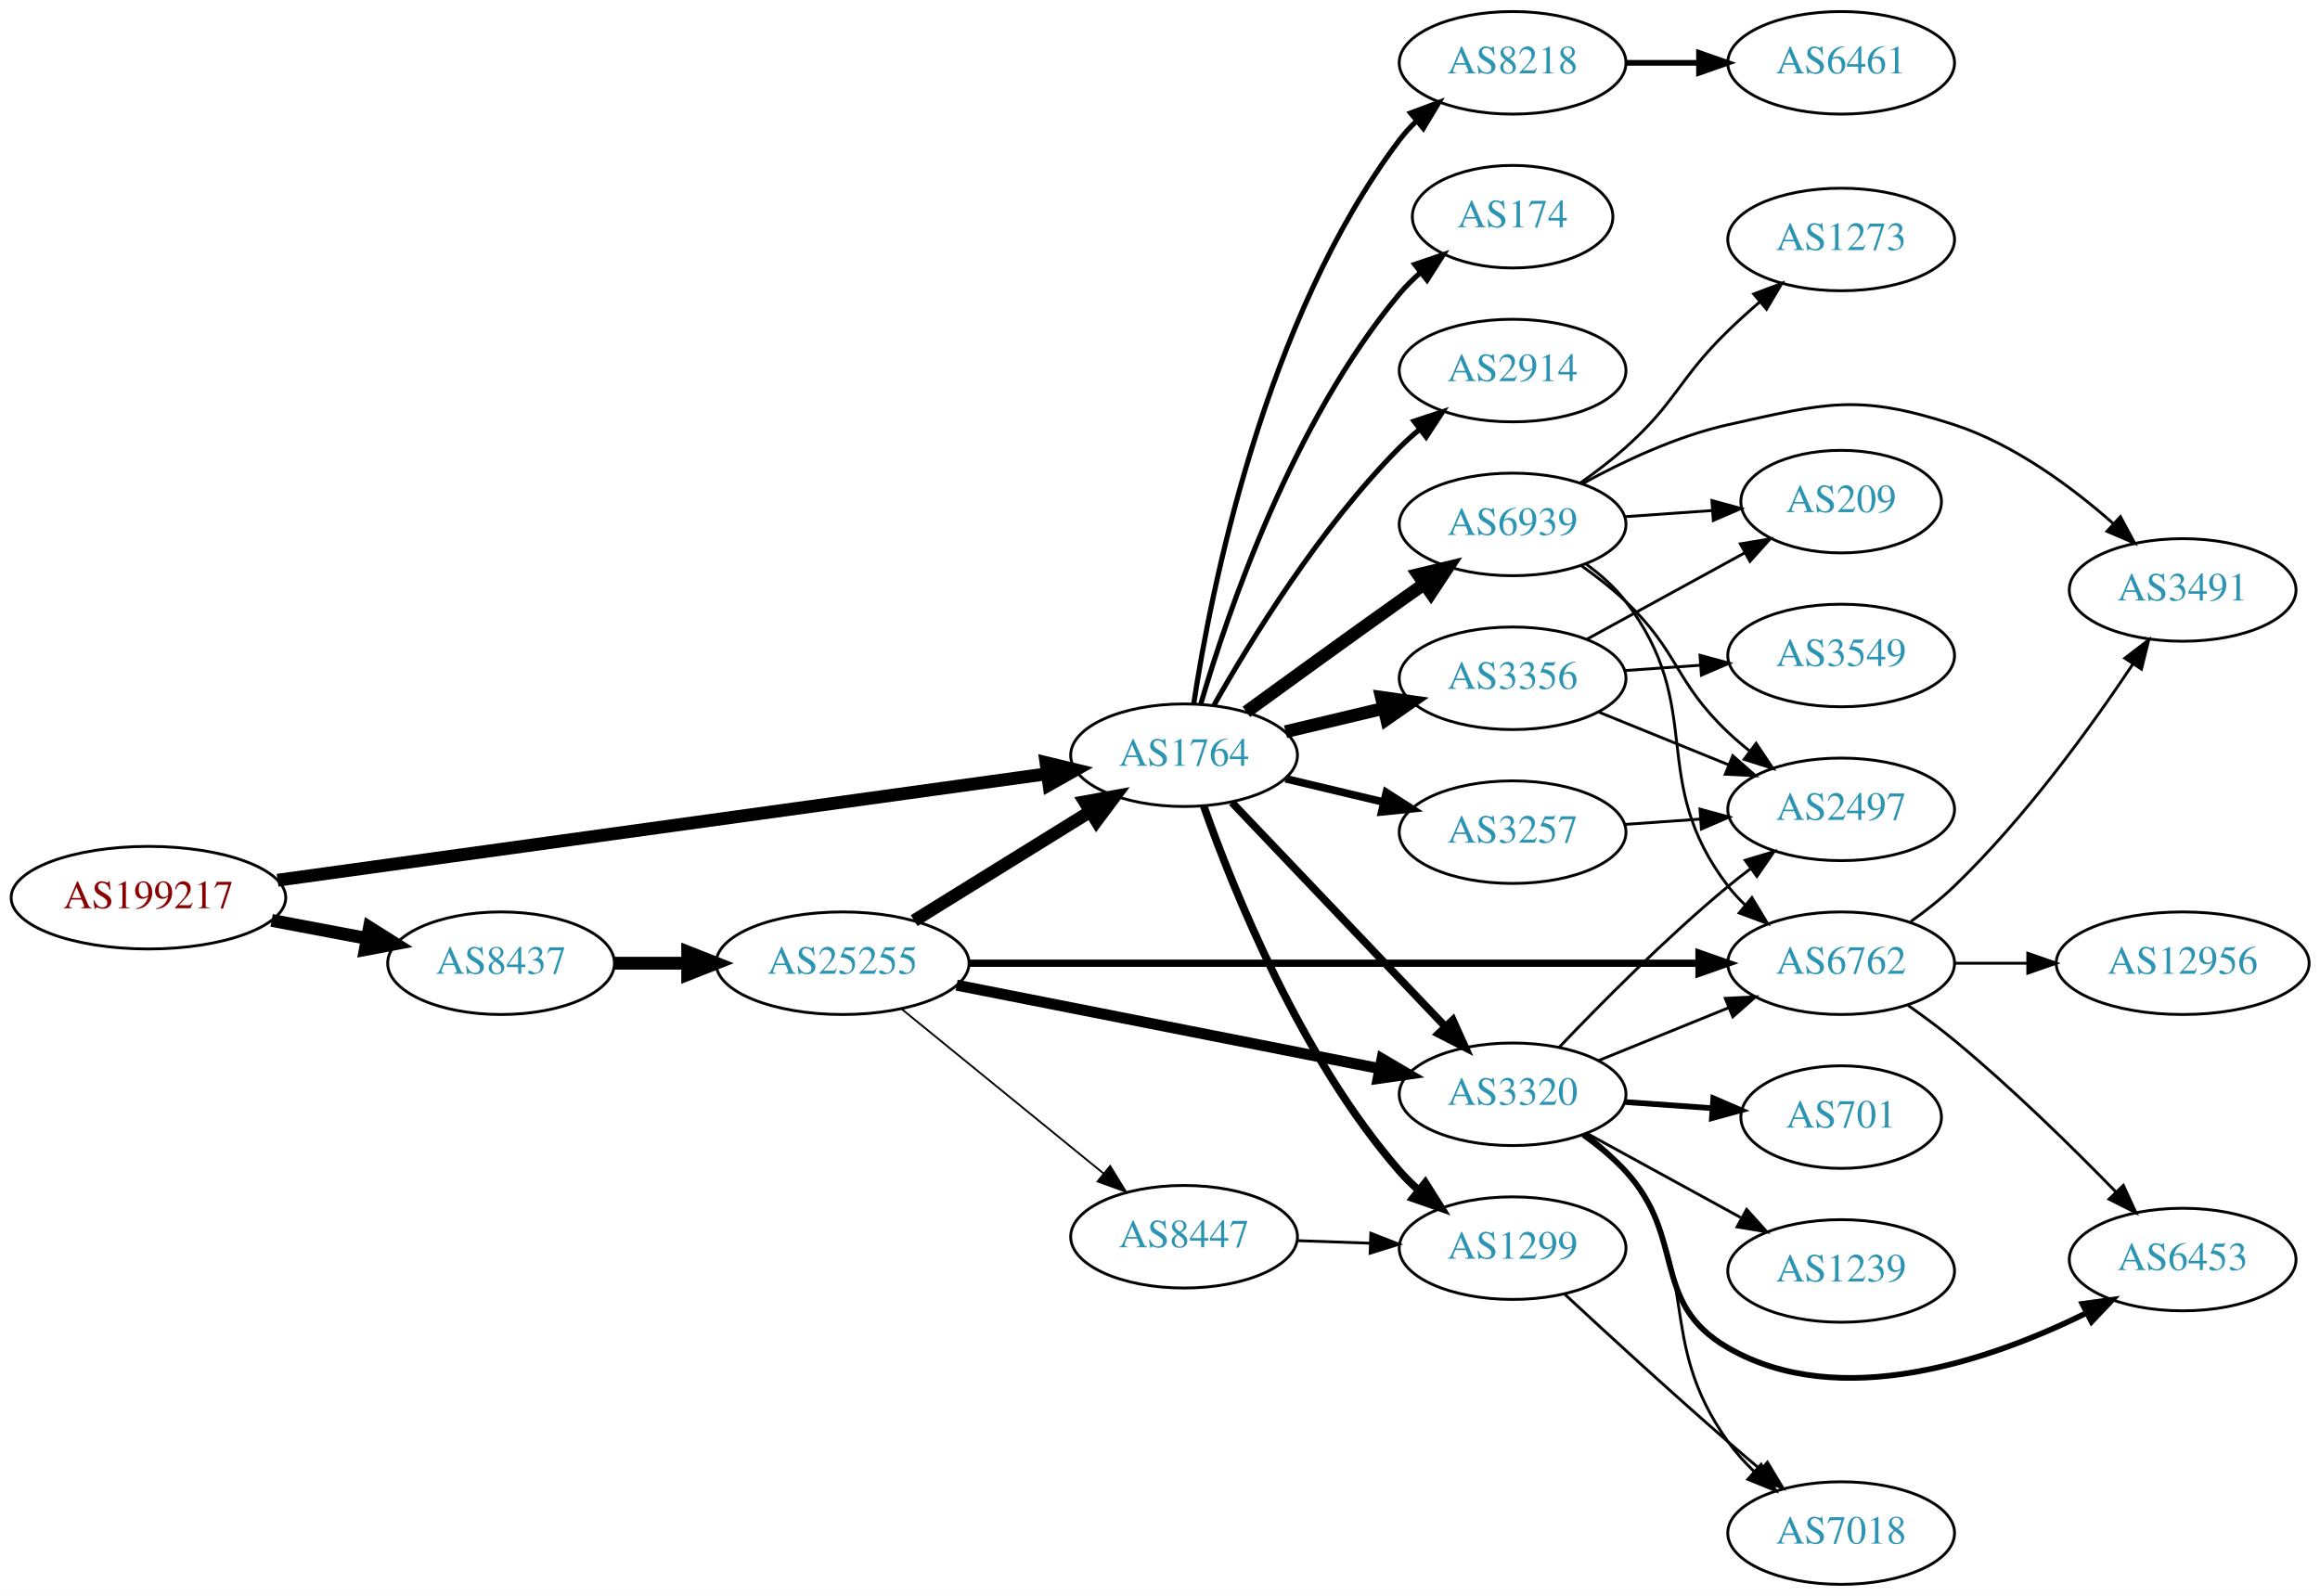
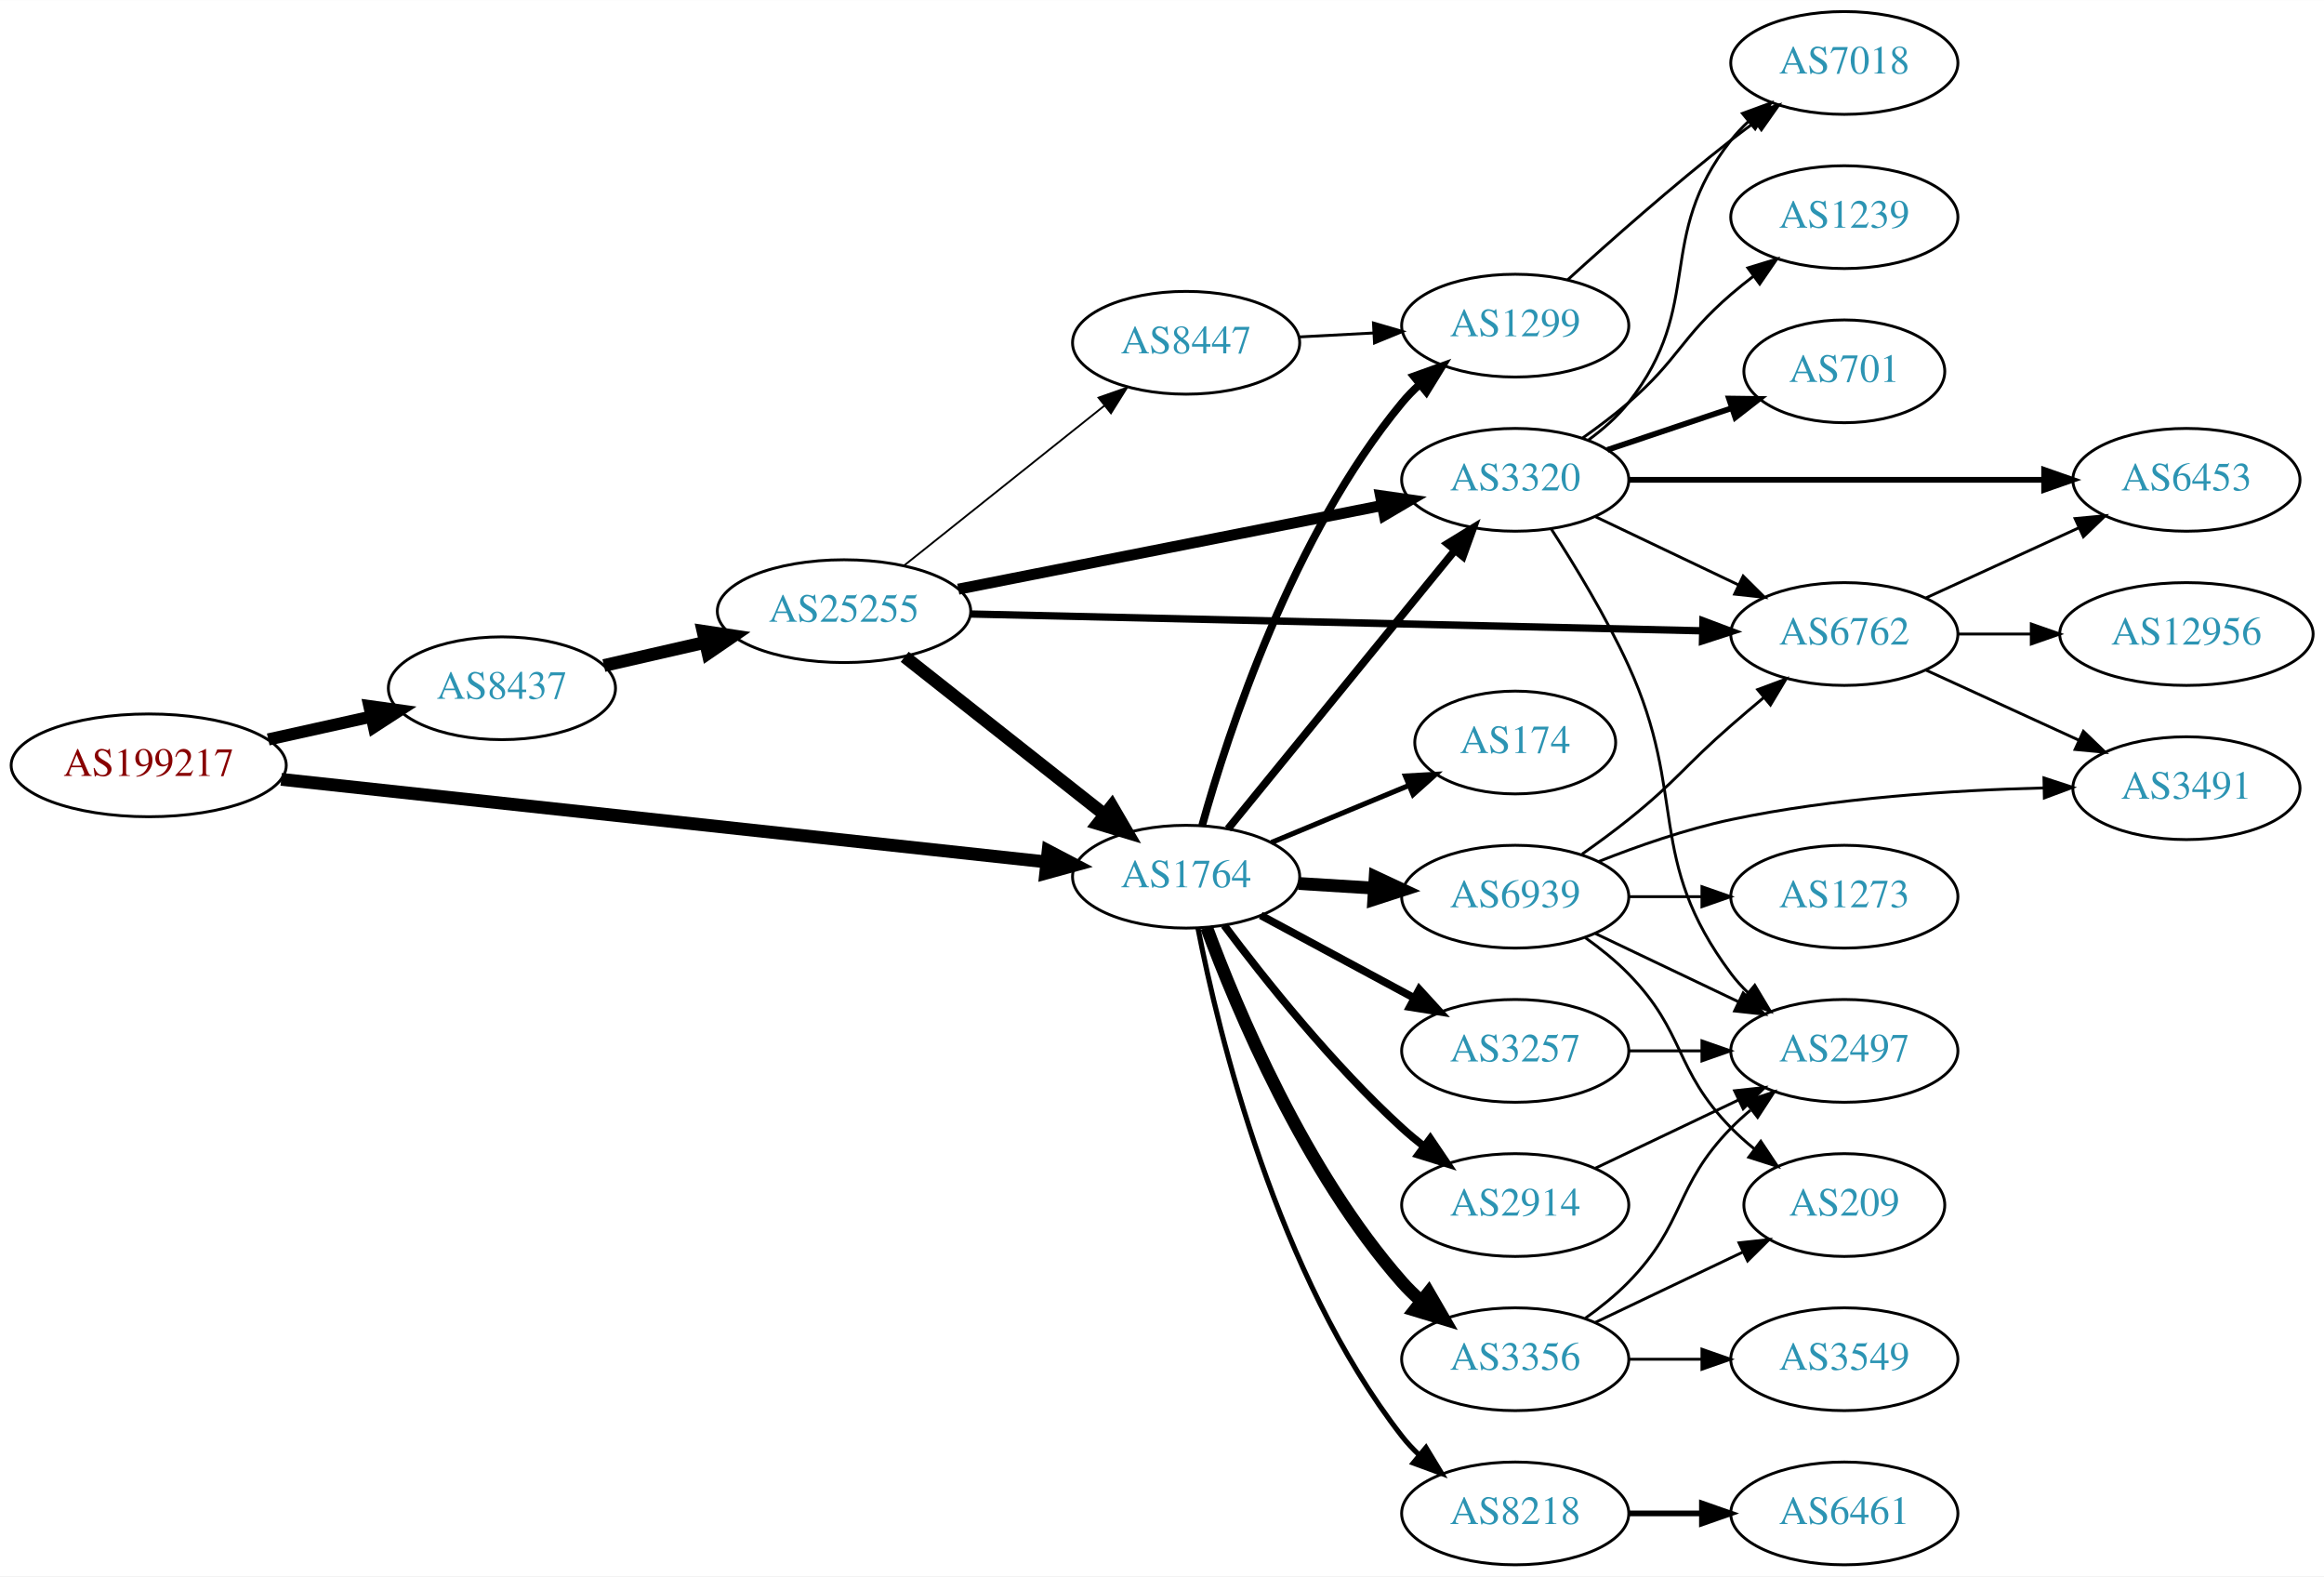
- <svg xmlns="http://www.w3.org/2000/svg" xmlns:xlink="http://www.w3.org/1999/xlink" width="814pt" height="560pt" viewBox="0.00 0.00 814.15 560.00">
-   <g id="graph0" class="graph" transform="scale(1 1) rotate(0) translate(4 556)">
-     <polygon fill="white" stroke="none" points="-4,4 -4,-556 810.148,-556 810.148,4 -4,4" />
+ <svg xmlns="http://www.w3.org/2000/svg" xmlns:xlink="http://www.w3.org/1999/xlink" width="814pt" height="552pt" viewBox="0.00 0.00 814.15 552.00">
+   <g id="graph0" class="graph" transform="scale(1 1) rotate(0) translate(4 548)">
+     <polygon fill="white" stroke="none" points="-4,4 -4,-548 810.148,-548 810.148,4 -4,4" />
    <g id="node1" class="node">
      <g id="a_node1">
        <a xlink:href="/asn/199217" xlink:title="AS199217 ~ IKARUS Security Software GmbH [AT]">
-           <ellipse fill="#ffffff" stroke="black" cx="48.096" cy="-241" rx="48.192" ry="18" />
-           <text text-anchor="middle" x="48.096" y="-237.3" font-family="Times,serif" font-size="14.00" fill="#880000">AS199217</text>
+           <ellipse fill="#ffffff" stroke="black" cx="48.096" cy="-280" rx="48.192" ry="18" />
+           <text text-anchor="middle" x="48.096" y="-276.3" font-family="Times,serif" font-size="14.00" fill="#880000">AS199217</text>
        </a>
      </g>
    </g>
    <g id="node2" class="node">
      <g id="a_node2">
        <a xlink:href="/asn/8437" xlink:title="AS8437 ~ Hutchison Drei Austria GmbH [AT]">
-           <ellipse fill="#ffffff" stroke="black" cx="171.838" cy="-218" rx="39.794" ry="18" />
-           <text text-anchor="middle" x="171.838" y="-214.3" font-family="Times,serif" font-size="14.00" fill="#2c94b3">AS8437</text>
+           <ellipse fill="#ffffff" stroke="black" cx="171.838" cy="-307" rx="39.794" ry="18" />
+           <text text-anchor="middle" x="171.838" y="-303.3" font-family="Times,serif" font-size="14.00" fill="#2c94b3">AS8437</text>
        </a>
      </g>
    </g>
    <g id="edge1" class="edge">
-       <path fill="none" stroke="black" stroke-width="4.5" d="M91.334,-233.02C102.165,-230.974 113.868,-228.763 124.877,-226.683" />
-       <polygon fill="black" stroke="black" stroke-width="4.5" points="125.652,-230.544 134.748,-224.818 124.19,-222.806 125.652,-230.544" />
+       <path fill="none" stroke="black" stroke-width="4.263" d="M89.973,-289.066C101.513,-291.625 114.132,-294.424 125.896,-297.033" />
+       <polygon fill="black" stroke="black" stroke-width="4.263" points="125.396,-300.743 135.967,-299.266 127.012,-293.459 125.396,-300.743" />
    </g>
    <g id="node3" class="node">
      <g id="a_node3">
        <a xlink:href="/asn/1764" xlink:title="AS1764 ~ NEXTLAYER-AS [AT]">
-           <ellipse fill="#ffffff" stroke="black" cx="411.523" cy="-291" rx="39.794" ry="18" />
-           <text text-anchor="middle" x="411.523" y="-287.3" font-family="Times,serif" font-size="14.00" fill="#2c94b3">AS1764</text>
+           <ellipse fill="#ffffff" stroke="black" cx="411.523" cy="-241" rx="39.794" ry="18" />
+           <text text-anchor="middle" x="411.523" y="-237.3" font-family="Times,serif" font-size="14.00" fill="#2c94b3">AS1764</text>
        </a>
      </g>
    </g>
    <g id="edge2" class="edge">
-       <path fill="none" stroke="black" stroke-width="4.5" d="M93.414,-247.131C161.905,-256.606 292.888,-274.726 363.173,-284.45" />
-       <polygon fill="black" stroke="black" stroke-width="4.5" points="363.055,-288.408 373.5,-285.878 364.134,-280.607 363.055,-288.408" />
+       <path fill="none" stroke="black" stroke-width="4.5" d="M94.505,-275.1C163.033,-267.706 292.298,-253.757 362.394,-246.193" />
+       <polygon fill="black" stroke="black" stroke-width="4.5" points="363.185,-250.068 372.705,-245.081 362.34,-242.239 363.185,-250.068" />
    </g>
    <g id="node4" class="node">
      <g id="a_node4">
        <a xlink:href="/asn/25255" xlink:title="AS25255 ~ ==&gt; TELE2 AUSTRIA &lt;== [AT]">
-           <ellipse fill="#ffffff" stroke="black" cx="291.681" cy="-218" rx="44.393" ry="18" />
-           <text text-anchor="middle" x="291.681" y="-214.3" font-family="Times,serif" font-size="14.00" fill="#2c94b3">AS25255</text>
+           <ellipse fill="#ffffff" stroke="black" cx="291.681" cy="-334" rx="44.393" ry="18" />
+           <text text-anchor="middle" x="291.681" y="-330.3" font-family="Times,serif" font-size="14.00" fill="#2c94b3">AS25255</text>
        </a>
      </g>
    </g>
    <g id="edge3" class="edge">
-       <path fill="none" stroke="black" stroke-width="4.5" d="M211.751,-218C219.853,-218 228.528,-218 237.055,-218" />
-       <polygon fill="black" stroke="black" stroke-width="4.5" points="237.332,-221.938 247.332,-218 237.332,-214.063 237.332,-221.938" />
+       <path fill="none" stroke="black" stroke-width="4.5" d="M207.557,-314.955C218.696,-317.507 231.231,-320.379 243.124,-323.104" />
+       <polygon fill="black" stroke="black" stroke-width="4.5" points="242.291,-326.953 252.918,-325.348 244.05,-319.276 242.291,-326.953" />
+     </g>
+     <g id="node7" class="node">
+       <g id="a_node7">
+         <a xlink:href="/asn/3320" xlink:title="AS3320 ~ DTAG [DE]">
+           <ellipse fill="#ffffff" stroke="black" cx="526.816" cy="-380" rx="39.794" ry="18" />
+           <text text-anchor="middle" x="526.816" y="-376.3" font-family="Times,serif" font-size="14.00" fill="#2c94b3">AS3320</text>
+         </a>
+       </g>
+     </g>
+     <g id="edge14" class="edge">
+       <path fill="none" stroke="black" stroke-width="2.7" d="M426.189,-257.767C446.008,-282.083 482.855,-327.291 505.757,-355.39" />
+       <polygon fill="black" stroke="black" stroke-width="2.7" points="503.071,-357.634 512.102,-363.174 508.497,-353.211 503.071,-357.634" />
+     </g>
+     <g id="node8" class="node">
+       <g id="a_node8">
+         <a xlink:href="/asn/8218" xlink:title="AS8218 ~ legacy Neotelecoms [FR]">
+           <ellipse fill="#ffffff" stroke="black" cx="526.816" cy="-18" rx="39.794" ry="18" />
+           <text text-anchor="middle" x="526.816" y="-14.3" font-family="Times,serif" font-size="14.00" fill="#2c94b3">AS8218</text>
+         </a>
+       </g>
+     </g>
+     <g id="edge8" class="edge">
+       <path fill="none" stroke="black" stroke-width="1.8" d="M415.669,-223.021C422.838,-186.27 443.276,-101.273 487.17,-45 488.963,-42.701 491.006,-40.519 493.193,-38.466" />
+       <polygon fill="black" stroke="black" stroke-width="1.8" points="495.548,-41.06 501.04,-32 491.097,-35.658 495.548,-41.06" />
+     </g>
+     <g id="node9" class="node">
+       <g id="a_node9">
+         <a xlink:href="/asn/174" xlink:title="AS174 ~ Cogent Communications [US]">
+           <ellipse fill="#ffffff" stroke="black" cx="526.816" cy="-288" rx="35.194" ry="18" />
+           <text text-anchor="middle" x="526.816" y="-284.3" font-family="Times,serif" font-size="14.00" fill="#2c94b3">AS174</text>
+         </a>
+       </g>
+     </g>
+     <g id="edge9" class="edge">
+       <path fill="none" stroke="black" stroke-width="1.8" d="M441.405,-252.982C456.063,-259.063 474.017,-266.511 489.593,-272.973" />
+       <polygon fill="black" stroke="black" stroke-width="1.8" points="488.355,-276.248 498.932,-276.847 491.037,-269.782 488.355,-276.248" />
+     </g>
+     <g id="node10" class="node">
+       <g id="a_node10">
+         <a xlink:href="/asn/3356" xlink:title="AS3356 ~ Level 3 Parent, LLC [US]">
+           <ellipse fill="#ffffff" stroke="black" cx="526.816" cy="-72" rx="39.794" ry="18" />
+           <text text-anchor="middle" x="526.816" y="-68.3" font-family="Times,serif" font-size="14.00" fill="#2c94b3">AS3356</text>
+         </a>
+       </g>
+     </g>
+     <g id="edge10" class="edge">
+       <path fill="none" stroke="black" stroke-width="4.5" d="M418.701,-223.21C429.288,-194.597 453.099,-137.653 487.17,-99 489.148,-96.755 491.35,-94.601 493.671,-92.557" />
+       <polygon fill="black" stroke="black" stroke-width="4.5" points="496.476,-95.358 501.869,-86.062 491.586,-89.185 496.476,-95.358" />
+     </g>
+     <g id="node11" class="node">
+       <g id="a_node11">
+         <a xlink:href="/asn/2914" xlink:title="AS2914 ~ NTT America, Inc. [US]">
+           <ellipse fill="#ffffff" stroke="black" cx="526.816" cy="-126" rx="39.794" ry="18" />
+           <text text-anchor="middle" x="526.816" y="-122.3" font-family="Times,serif" font-size="14.00" fill="#2c94b3">AS2914</text>
+         </a>
+       </g>
+     </g>
+     <g id="edge11" class="edge">
+       <path fill="none" stroke="black" stroke-width="2.7" d="M424.848,-223.983C438.783,-205.378 462.727,-175.254 487.17,-153 489.59,-150.796 492.198,-148.621 494.876,-146.521" />
+       <polygon fill="black" stroke="black" stroke-width="2.7" points="497.058,-149.26 502.998,-140.487 492.884,-143.641 497.058,-149.26" />
+     </g>
+     <g id="node12" class="node">
+       <g id="a_node12">
+         <a xlink:href="/asn/1299" xlink:title="AS1299 ~ Telia Carrier [EU]">
+           <ellipse fill="#ffffff" stroke="black" cx="526.816" cy="-434" rx="39.794" ry="18" />
+           <text text-anchor="middle" x="526.816" y="-430.3" font-family="Times,serif" font-size="14.00" fill="#2c94b3">AS1299</text>
+         </a>
+       </g>
+     </g>
+     <g id="edge12" class="edge">
+       <path fill="none" stroke="black" stroke-width="2.7" d="M417.141,-258.936C426.184,-291.356 448.769,-360.642 487.17,-407 489.03,-409.245 491.12,-411.389 493.342,-413.415" />
+       <polygon fill="black" stroke="black" stroke-width="2.7" points="491.28,-416.249 501.251,-419.831 495.689,-410.813 491.28,-416.249" />
+     </g>
+     <g id="node13" class="node">
+       <g id="a_node13">
+         <a xlink:href="/asn/3257" xlink:title="AS3257 ~ GTT [DE]">
+           <ellipse fill="#ffffff" stroke="black" cx="526.816" cy="-180" rx="39.794" ry="18" />
+           <text text-anchor="middle" x="526.816" y="-176.3" font-family="Times,serif" font-size="14.00" fill="#2c94b3">AS3257</text>
+         </a>
+       </g>
+     </g>
+     <g id="edge13" class="edge">
+       <path fill="none" stroke="black" stroke-width="2.7" d="M437.666,-227.462C453.397,-218.992 473.881,-207.963 491.143,-198.669" />
+       <polygon fill="black" stroke="black" stroke-width="2.7" points="493.206,-201.533 500.351,-193.711 489.887,-195.37 493.206,-201.533" />
+     </g>
+     <g id="node14" class="node">
+       <g id="a_node14">
+         <a xlink:href="/asn/6939" xlink:title="AS6939 ~ Hurricane Electric LLC [US]">
+           <ellipse fill="#ffffff" stroke="black" cx="526.816" cy="-234" rx="39.794" ry="18" />
+           <text text-anchor="middle" x="526.816" y="-230.3" font-family="Times,serif" font-size="14.00" fill="#2c94b3">AS6939</text>
+         </a>
+       </g>
+     </g>
+     <g id="edge15" class="edge">
+       <path fill="none" stroke="black" stroke-width="4.5" d="M450.879,-238.63C459.369,-238.106 468.472,-237.543 477.306,-236.997" />
+       <polygon fill="black" stroke="black" stroke-width="4.5" points="477.762,-240.914 487.5,-236.367 477.276,-233.054 477.762,-240.914" />
+     </g>
+     <g id="edge4" class="edge">
+       <path fill="none" stroke="black" stroke-width="4.5" d="M312.938,-318.013C332.226,-302.791 361.409,-279.76 382.839,-262.848" />
+       <polygon fill="black" stroke="black" stroke-width="4.5" points="385.511,-265.756 390.921,-256.47 380.632,-259.574 385.511,-265.756" />
    </g>
    <g id="node5" class="node">
      <g id="a_node5">
-         <a xlink:href="/asn/3320" xlink:title="AS3320 ~ DTAG [DE]">
-           <ellipse fill="#ffffff" stroke="black" cx="526.816" cy="-172" rx="39.794" ry="18" />
-           <text text-anchor="middle" x="526.816" y="-168.3" font-family="Times,serif" font-size="14.00" fill="#2c94b3">AS3320</text>
-         </a>
-       </g>
-     </g>
-     <g id="edge23" class="edge">
-       <path fill="none" stroke="black" stroke-width="2.7" d="M428.276,-274.454C447.723,-254.027 480.937,-219.14 503.129,-195.83" />
-       <polygon fill="black" stroke="black" stroke-width="2.7" points="505.837,-198.062 510.197,-188.406 500.767,-193.235 505.837,-198.062" />
-     </g>
-     <g id="node15" class="node">
-       <g id="a_node15">
-         <a xlink:href="/asn/3257" xlink:title="AS3257 ~ GTT [DE]">
-           <ellipse fill="#ffffff" stroke="black" cx="526.816" cy="-264" rx="39.794" ry="18" />
-           <text text-anchor="middle" x="526.816" y="-260.3" font-family="Times,serif" font-size="14.00" fill="#2c94b3">AS3257</text>
-         </a>
-       </g>
-     </g>
-     <g id="edge17" class="edge">
-       <path fill="none" stroke="black" stroke-width="2.7" d="M447.13,-282.752C458.002,-280.162 470.156,-277.265 481.598,-274.538" />
-       <polygon fill="black" stroke="black" stroke-width="2.7" points="482.505,-277.92 491.421,-272.197 480.882,-271.111 482.505,-277.92" />
-     </g>
-     <g id="node16" class="node">
-       <g id="a_node16">
-         <a xlink:href="/asn/8218" xlink:title="AS8218 ~ legacy Neotelecoms [FR]">
-           <ellipse fill="#ffffff" stroke="black" cx="526.816" cy="-534" rx="39.794" ry="18" />
-           <text text-anchor="middle" x="526.816" y="-530.3" font-family="Times,serif" font-size="14.00" fill="#2c94b3">AS8218</text>
-         </a>
-       </g>
-     </g>
-     <g id="edge18" class="edge">
-       <path fill="none" stroke="black" stroke-width="1.8" d="M414.9,-308.986C420.873,-348.422 439.584,-443.995 487.17,-507 488.927,-509.327 490.943,-511.529 493.113,-513.596" />
-       <polygon fill="black" stroke="black" stroke-width="1.8" points="490.998,-516.389 500.926,-520.088 495.472,-511.005 490.998,-516.389" />
-     </g>
-     <g id="node17" class="node">
-       <g id="a_node17">
-         <a xlink:href="/asn/174" xlink:title="AS174 ~ Cogent Communications [US]">
-           <ellipse fill="#ffffff" stroke="black" cx="526.816" cy="-480" rx="35.194" ry="18" />
-           <text text-anchor="middle" x="526.816" y="-476.3" font-family="Times,serif" font-size="14.00" fill="#2c94b3">AS174</text>
-         </a>
-       </g>
-     </g>
-     <g id="edge19" class="edge">
-       <path fill="none" stroke="black" stroke-width="1.8" d="M417.397,-309.002C426.711,-340.844 449.528,-407.981 487.17,-453 489.322,-455.574 491.776,-458.017 494.381,-460.303" />
-       <polygon fill="black" stroke="black" stroke-width="1.8" points="492.465,-463.249 502.491,-466.672 496.788,-457.743 492.465,-463.249" />
-     </g>
-     <g id="node18" class="node">
-       <g id="a_node18">
-         <a xlink:href="/asn/3356" xlink:title="AS3356 ~ LEVEL3 [US]">
-           <ellipse fill="#ffffff" stroke="black" cx="526.816" cy="-318" rx="39.794" ry="18" />
-           <text text-anchor="middle" x="526.816" y="-314.3" font-family="Times,serif" font-size="14.00" fill="#2c94b3">AS3356</text>
-         </a>
-       </g>
-     </g>
-     <g id="edge20" class="edge">
-       <path fill="none" stroke="black" stroke-width="4.5" d="M447.13,-299.248C458.002,-301.838 470.156,-304.735 481.598,-307.462" />
-       <polygon fill="black" stroke="black" stroke-width="4.5" points="480.78,-311.315 491.421,-309.803 482.606,-303.654 480.78,-311.315" />
-     </g>
-     <g id="node19" class="node">
-       <g id="a_node19">
-         <a xlink:href="/asn/1299" xlink:title="AS1299 ~ Telia Carrier [EU]">
-           <ellipse fill="#ffffff" stroke="black" cx="526.816" cy="-118" rx="39.794" ry="18" />
-           <text text-anchor="middle" x="526.816" y="-114.3" font-family="Times,serif" font-size="14.00" fill="#2c94b3">AS1299</text>
-         </a>
-       </g>
-     </g>
-     <g id="edge21" class="edge">
-       <path fill="none" stroke="black" stroke-width="2.7" d="M418.411,-273.176C428.74,-243.904 452.382,-184.92 487.17,-145 489.136,-142.744 491.328,-140.581 493.643,-138.532" />
-       <polygon fill="black" stroke="black" stroke-width="2.7" points="496.178,-140.988 501.83,-132.027 491.823,-135.508 496.178,-140.988" />
-     </g>
-     <g id="node20" class="node">
-       <g id="a_node20">
-         <a xlink:href="/asn/2914" xlink:title="AS2914 ~ NTT America, Inc. [US]">
-           <ellipse fill="#ffffff" stroke="black" cx="526.816" cy="-426" rx="39.794" ry="18" />
-           <text text-anchor="middle" x="526.816" y="-422.3" font-family="Times,serif" font-size="14.00" fill="#2c94b3">AS2914</text>
-         </a>
-       </g>
-     </g>
-     <g id="edge22" class="edge">
-       <path fill="none" stroke="black" stroke-width="1.8" d="M421.983,-308.49C434.765,-331.096 459.197,-370.886 487.17,-399 489.28,-401.121 491.576,-403.188 493.962,-405.171" />
-       <polygon fill="black" stroke="black" stroke-width="1.8" points="492.214,-408.242 502.277,-411.556 496.477,-402.69 492.214,-408.242" />
-     </g>
-     <g id="node21" class="node">
-       <g id="a_node21">
-         <a xlink:href="/asn/6939" xlink:title="AS6939 ~ Hurricane Electric LLC [US]">
-           <ellipse fill="#ffffff" stroke="black" cx="526.816" cy="-372" rx="39.794" ry="18" />
-           <text text-anchor="middle" x="526.816" y="-368.3" font-family="Times,serif" font-size="14.00" fill="#2c94b3">AS6939</text>
-         </a>
-       </g>
-     </g>
-     <g id="edge24" class="edge">
-       <path fill="none" stroke="black" stroke-width="4.5" d="M433.371,-306.222C448.305,-317.091 468.919,-332.025 487.17,-345 489.99,-347.005 492.933,-349.085 495.881,-351.159" />
-       <polygon fill="black" stroke="black" stroke-width="4.5" points="493.657,-354.409 504.106,-356.926 498.178,-347.961 493.657,-354.409" />
-     </g>
-     <g id="edge6" class="edge">
-       <path fill="none" stroke="black" stroke-width="4.5" d="M316.812,-232.949C334.68,-244.018 359.199,-259.206 378.675,-271.271" />
-       <polygon fill="black" stroke="black" stroke-width="4.5" points="376.652,-274.65 387.227,-276.569 380.799,-267.955 376.652,-274.65" />
-     </g>
-     <g id="edge4" class="edge">
-       <path fill="none" stroke="black" stroke-width="3.857" d="M331.702,-210.301C372.624,-202.226 436.88,-189.548 480.137,-181.013" />
-       <polygon fill="black" stroke="black" stroke-width="3.857" points="480.98,-184.414 490.113,-179.045 479.625,-177.547 480.98,-184.414" />
+         <a xlink:href="/asn/8447" xlink:title="AS8447 ~ A1 Telekom Austria AG [AT]">
+           <ellipse fill="#ffffff" stroke="black" cx="411.523" cy="-428" rx="39.794" ry="18" />
+           <text text-anchor="middle" x="411.523" y="-424.3" font-family="Times,serif" font-size="14.00" fill="#2c94b3">AS8447</text>
+         </a>
+       </g>
+     </g>
+     <g id="edge5" class="edge">
+       <path fill="none" stroke="black" stroke-width="0.643" d="M312.671,-349.946C332.002,-365.366 361.454,-388.859 382.996,-406.043" />
+       <polygon fill="black" stroke="black" stroke-width="0.643" points="380.828,-408.79 390.828,-412.29 385.193,-403.318 380.828,-408.79" />
    </g>
    <g id="node6" class="node">
      <g id="a_node6">
        <a xlink:href="/asn/6762" xlink:title="AS6762 ~ TELECOM ITALIA SPARKLE S.p.A. [IT]">
-           <ellipse fill="#ffffff" stroke="black" cx="642.109" cy="-218" rx="39.794" ry="18" />
-           <text text-anchor="middle" x="642.109" y="-214.3" font-family="Times,serif" font-size="14.00" fill="#2c94b3">AS6762</text>
-         </a>
-       </g>
-     </g>
-     <g id="edge5" class="edge">
-       <path fill="none" stroke="black" stroke-width="2.571" d="M336.105,-218C401.261,-218 523.937,-218 592.175,-218" />
-       <polygon fill="black" stroke="black" stroke-width="2.571" points="592.239,-221.5 602.239,-218 592.239,-214.5 592.239,-221.5" />
-     </g>
-     <g id="node7" class="node">
-       <g id="a_node7">
-         <a xlink:href="/asn/8447" xlink:title="AS8447 ~ A1 Telekom Austria AG [AT]">
-           <ellipse fill="#ffffff" stroke="black" cx="411.523" cy="-122" rx="39.794" ry="18" />
-           <text text-anchor="middle" x="411.523" y="-118.3" font-family="Times,serif" font-size="14.00" fill="#2c94b3">AS8447</text>
-         </a>
-       </g>
+           <ellipse fill="#ffffff" stroke="black" cx="642.109" cy="-326" rx="39.794" ry="18" />
+           <text text-anchor="middle" x="642.109" y="-322.3" font-family="Times,serif" font-size="14.00" fill="#2c94b3">AS6762</text>
+         </a>
+       </g>
+     </g>
+     <g id="edge6" class="edge">
+       <path fill="none" stroke="black" stroke-width="2.571" d="M336.105,-333.003C401.348,-331.505 524.264,-328.683 592.448,-327.117" />
+       <polygon fill="black" stroke="black" stroke-width="2.571" points="592.583,-330.615 602.5,-326.886 592.423,-323.617 592.583,-330.615" />
    </g>
    <g id="edge7" class="edge">
-       <path fill="none" stroke="black" stroke-width="0.643" d="M312.405,-201.932C331.81,-186.124 361.596,-161.859 383.26,-144.21" />
-       <polygon fill="black" stroke="black" stroke-width="0.643" points="385.584,-146.831 391.127,-137.801 381.163,-141.404 385.584,-146.831" />
-     </g>
-     <g id="edge13" class="edge">
-       <path fill="none" stroke="black" d="M556.992,-183.846C570.867,-189.48 587.645,-196.292 602.554,-202.346" />
-       <polygon fill="black" stroke="black" points="601.45,-205.675 612.032,-206.194 604.083,-199.189 601.45,-205.675" />
-     </g>
-     <g id="node8" class="node">
-       <g id="a_node8">
+       <path fill="none" stroke="black" stroke-width="3.857" d="M331.702,-341.699C372.624,-349.774 436.88,-362.452 480.137,-370.987" />
+       <polygon fill="black" stroke="black" stroke-width="3.857" points="479.625,-374.453 490.113,-372.955 480.98,-367.586 479.625,-374.453" />
+     </g>
+     <g id="edge17" class="edge">
+       <path fill="none" stroke="black" d="M451.195,-430.048C459.581,-430.492 468.552,-430.967 477.263,-431.429" />
+       <polygon fill="black" stroke="black" points="477.147,-434.927 487.318,-431.961 477.517,-427.937 477.147,-434.927" />
+     </g>
+     <g id="node16" class="node">
+       <g id="a_node16">
+         <a xlink:href="/asn/3491" xlink:title="AS3491 ~ PCCW Global, Inc. [US]">
+           <ellipse fill="#ffffff" stroke="black" cx="761.952" cy="-272" rx="39.794" ry="18" />
+           <text text-anchor="middle" x="761.952" y="-268.3" font-family="Times,serif" font-size="14.00" fill="#2c94b3">AS3491</text>
+         </a>
+       </g>
+     </g>
+     <g id="edge18" class="edge">
+       <path fill="none" stroke="black" d="M670.738,-313.339C686.695,-306.027 706.965,-296.739 724.248,-288.819" />
+       <polygon fill="black" stroke="black" points="725.863,-291.929 733.496,-284.581 722.947,-285.565 725.863,-291.929" />
+     </g>
+     <g id="node17" class="node">
+       <g id="a_node17">
+         <a xlink:href="/asn/12956" xlink:title="AS12956 ~ TELXIUS [ES]">
+           <ellipse fill="#ffffff" stroke="black" cx="761.952" cy="-326" rx="44.393" ry="18" />
+           <text text-anchor="middle" x="761.952" y="-322.3" font-family="Times,serif" font-size="14.00" fill="#2c94b3">AS12956</text>
+         </a>
+       </g>
+     </g>
+     <g id="edge19" class="edge">
+       <path fill="none" stroke="black" d="M682.022,-326C690.124,-326 698.8,-326 707.326,-326" />
+       <polygon fill="black" stroke="black" points="707.603,-329.5 717.603,-326 707.603,-322.5 707.603,-329.5" />
+     </g>
+     <g id="node18" class="node">
+       <g id="a_node18">
        <a xlink:href="/asn/6453" xlink:title="AS6453 ~ TATA COMMUNICATIONS (AMERICA) INC [US]">
-           <ellipse fill="#ffffff" stroke="black" cx="761.952" cy="-114" rx="39.794" ry="18" />
-           <text text-anchor="middle" x="761.952" y="-110.3" font-family="Times,serif" font-size="14.00" fill="#2c94b3">AS6453</text>
-         </a>
-       </g>
-     </g>
-     <g id="edge8" class="edge">
-       <path fill="none" stroke="black" stroke-width="2" d="M551.618,-157.808C556.865,-154.041 562.141,-149.699 566.463,-145 588.031,-121.545 574.848,-98.898 602.463,-83 641.774,-60.368 694.699,-78.724 728.328,-95.3" />
-       <polygon fill="black" stroke="black" stroke-width="2" points="726.78,-98.439 737.275,-99.892 729.977,-92.212 726.78,-98.439" />
-     </g>
-     <g id="node9" class="node">
-       <g id="a_node9">
-         <a xlink:href="/asn/701" xlink:title="AS701 ~ UUNET [US]">
-           <ellipse fill="#ffffff" stroke="black" cx="642.109" cy="-164" rx="35.194" ry="18" />
-           <text text-anchor="middle" x="642.109" y="-160.3" font-family="Times,serif" font-size="14.00" fill="#2c94b3">AS701</text>
-         </a>
-       </g>
-     </g>
-     <g id="edge9" class="edge">
-       <path fill="none" stroke="black" stroke-width="2" d="M566.172,-169.292C575.986,-168.599 586.622,-167.848 596.712,-167.135" />
-       <polygon fill="black" stroke="black" stroke-width="2" points="597.245,-170.606 606.973,-166.41 596.752,-163.624 597.245,-170.606" />
-     </g>
-     <g id="node10" class="node">
-       <g id="a_node10">
+           <ellipse fill="#ffffff" stroke="black" cx="761.952" cy="-380" rx="39.794" ry="18" />
+           <text text-anchor="middle" x="761.952" y="-376.3" font-family="Times,serif" font-size="14.00" fill="#2c94b3">AS6453</text>
+         </a>
+       </g>
+     </g>
+     <g id="edge20" class="edge">
+       <path fill="none" stroke="black" d="M670.738,-338.661C686.695,-345.973 706.965,-355.261 724.248,-363.181" />
+       <polygon fill="black" stroke="black" points="722.947,-366.435 733.496,-367.419 725.863,-360.071 722.947,-366.435" />
+     </g>
+     <g id="edge26" class="edge">
+       <path fill="none" stroke="black" d="M554.953,-367.066C569.946,-359.919 588.767,-350.948 604.991,-343.215" />
+       <polygon fill="black" stroke="black" points="606.673,-346.291 614.194,-338.829 603.661,-339.972 606.673,-346.291" />
+     </g>
+     <g id="edge24" class="edge">
+       <path fill="none" stroke="black" stroke-width="2" d="M566.575,-380C606.492,-380 668.81,-380 712.081,-380" />
+       <polygon fill="black" stroke="black" stroke-width="2" points="712.1,-383.5 722.1,-380 712.1,-376.5 712.1,-383.5" />
+     </g>
+     <g id="node19" class="node">
+       <g id="a_node19">
+         <a xlink:href="/asn/2497" xlink:title="AS2497 ~ Internet Initiative Japan Inc. [JP]">
+           <ellipse fill="#ffffff" stroke="black" cx="642.109" cy="-180" rx="39.794" ry="18" />
+           <text text-anchor="middle" x="642.109" y="-176.3" font-family="Times,serif" font-size="14.00" fill="#2c94b3">AS2497</text>
+         </a>
+       </g>
+     </g>
+     <g id="edge21" class="edge">
+       <path fill="none" stroke="black" d="M539.368,-362.896C547.664,-350.098 558.706,-331.953 566.463,-315 587.512,-268.99 572.191,-247.542 602.463,-207 604.207,-204.664 606.214,-202.455 608.378,-200.383" />
+       <polygon fill="black" stroke="black" points="610.737,-202.973 616.178,-193.882 606.256,-197.595 610.737,-202.973" />
+     </g>
+     <g id="node20" class="node">
+       <g id="a_node20">
        <a xlink:href="/asn/7018" xlink:title="AS7018 ~ AT&amp;T Services, Inc. [US]">
-           <ellipse fill="#ffffff" stroke="black" cx="642.109" cy="-18" rx="39.794" ry="18" />
-           <text text-anchor="middle" x="642.109" y="-14.3" font-family="Times,serif" font-size="14.00" fill="#2c94b3">AS7018</text>
-         </a>
-       </g>
-     </g>
-     <g id="edge10" class="edge">
-       <path fill="none" stroke="black" d="M552.598,-158.005C557.682,-154.281 562.641,-149.908 566.463,-145 594.203,-109.375 576.201,-86.73 602.463,-50 605.099,-46.313 608.26,-42.803 611.623,-39.55" />
-       <polygon fill="black" stroke="black" points="614.007,-42.114 619.185,-32.871 609.373,-36.868 614.007,-42.114" />
-     </g>
-     <g id="node11" class="node">
-       <g id="a_node11">
+           <ellipse fill="#ffffff" stroke="black" cx="642.109" cy="-526" rx="39.794" ry="18" />
+           <text text-anchor="middle" x="642.109" y="-522.3" font-family="Times,serif" font-size="14.00" fill="#2c94b3">AS7018</text>
+         </a>
+       </g>
+     </g>
+     <g id="edge22" class="edge">
+       <path fill="none" stroke="black" d="M552.559,-394.025C557.645,-397.748 562.614,-402.113 566.463,-407 593.625,-441.498 575.3,-464.502 602.463,-499 604.266,-501.291 606.316,-503.467 608.509,-505.516" />
+       <polygon fill="black" stroke="black" points="606.418,-508.328 616.366,-511.975 610.864,-502.92 606.418,-508.328" />
+     </g>
+     <g id="node21" class="node">
+       <g id="a_node21">
        <a xlink:href="/asn/1239" xlink:title="AS1239 ~ Sprint [US]">
-           <ellipse fill="#ffffff" stroke="black" cx="642.109" cy="-110" rx="39.794" ry="18" />
-           <text text-anchor="middle" x="642.109" y="-106.3" font-family="Times,serif" font-size="14.00" fill="#2c94b3">AS1239</text>
-         </a>
-       </g>
-     </g>
-     <g id="edge11" class="edge">
-       <path fill="none" stroke="black" d="M552.959,-158.24C568.8,-149.571 589.461,-138.265 606.798,-128.777" />
-       <polygon fill="black" stroke="black" points="608.944,-131.592 616.036,-123.721 605.583,-125.452 608.944,-131.592" />
-     </g>
-     <g id="node12" class="node">
-       <g id="a_node12">
-         <a xlink:href="/asn/2497" xlink:title="AS2497 ~ Internet Initiative Japan Inc. [JP]">
-           <ellipse fill="#ffffff" stroke="black" cx="642.109" cy="-272" rx="39.794" ry="18" />
-           <text text-anchor="middle" x="642.109" y="-268.3" font-family="Times,serif" font-size="14.00" fill="#2c94b3">AS2497</text>
-         </a>
-       </g>
-     </g>
-     <g id="edge12" class="edge">
-       <path fill="none" stroke="black" d="M543.121,-188.455C557.734,-203.796 580.69,-226.956 602.463,-245 604.983,-247.089 607.66,-249.184 610.382,-251.233" />
-       <polygon fill="black" stroke="black" points="608.427,-254.139 618.575,-257.187 612.542,-248.477 608.427,-254.139" />
-     </g>
-     <g id="edge15" class="edge">
-       <path fill="none" stroke="black" d="M665.635,-203.176C671.041,-199.372 676.708,-195.171 681.755,-191 701.955,-174.309 723.154,-153.499 738.53,-137.722" />
-       <polygon fill="black" stroke="black" points="741.152,-140.046 745.581,-130.422 736.117,-135.183 741.152,-140.046" />
-     </g>
-     <g id="node13" class="node">
-       <g id="a_node13">
-         <a xlink:href="/asn/12956" xlink:title="AS12956 ~ TELXIUS [ES]">
-           <ellipse fill="#ffffff" stroke="black" cx="761.952" cy="-218" rx="44.393" ry="18" />
-           <text text-anchor="middle" x="761.952" y="-214.3" font-family="Times,serif" font-size="14.00" fill="#2c94b3">AS12956</text>
-         </a>
-       </g>
-     </g>
-     <g id="edge14" class="edge">
-       <path fill="none" stroke="black" d="M682.022,-218C690.124,-218 698.8,-218 707.326,-218" />
-       <polygon fill="black" stroke="black" points="707.603,-221.5 717.603,-218 707.603,-214.5 707.603,-221.5" />
-     </g>
-     <g id="node14" class="node">
-       <g id="a_node14">
-         <a xlink:href="/asn/3491" xlink:title="AS3491 ~ PCCW Global, Inc. [US]">
-           <ellipse fill="#ffffff" stroke="black" cx="761.952" cy="-349" rx="39.794" ry="18" />
-           <text text-anchor="middle" x="761.952" y="-345.3" font-family="Times,serif" font-size="14.00" fill="#2c94b3">AS3491</text>
-         </a>
-       </g>
-     </g>
-     <g id="edge16" class="edge">
-       <path fill="none" stroke="black" d="M666.498,-232.596C671.763,-236.346 677.15,-240.579 681.755,-245 706.507,-268.757 729.643,-300.722 744.44,-322.917" />
-       <polygon fill="black" stroke="black" points="741.651,-325.046 750.063,-331.487 747.503,-321.206 741.651,-325.046" />
-     </g>
-     <g id="edge26" class="edge">
-       <path fill="none" stroke="black" d="M451.195,-120.635C459.398,-120.345 468.162,-120.036 476.694,-119.734" />
-       <polygon fill="black" stroke="black" points="477.063,-123.224 486.934,-119.373 476.816,-116.228 477.063,-123.224" />
-     </g>
-     <g id="edge36" class="edge">
-       <path fill="none" stroke="black" d="M566.172,-266.708C574.661,-267.308 583.765,-267.951 592.599,-268.575" />
-       <polygon fill="black" stroke="black" points="592.571,-272.081 602.793,-269.294 593.064,-265.099 592.571,-272.081" />
+           <ellipse fill="#ffffff" stroke="black" cx="642.109" cy="-472" rx="39.794" ry="18" />
+           <text text-anchor="middle" x="642.109" y="-468.3" font-family="Times,serif" font-size="14.00" fill="#2c94b3">AS1239</text>
+         </a>
+       </g>
+     </g>
+     <g id="edge23" class="edge">
+       <path fill="none" stroke="black" d="M550.465,-394.678C555.867,-398.487 561.502,-402.726 566.463,-407 584.088,-422.184 584.837,-429.816 602.463,-445 604.943,-447.137 607.592,-449.265 610.296,-451.335" />
+       <polygon fill="black" stroke="black" points="608.326,-454.231 618.46,-457.322 612.466,-448.586 608.326,-454.231" />
    </g>
    <g id="node22" class="node">
      <g id="a_node22">
+         <a xlink:href="/asn/701" xlink:title="AS701 ~ UUNET [US]">
+           <ellipse fill="#ffffff" stroke="black" cx="642.109" cy="-418" rx="35.194" ry="18" />
+           <text text-anchor="middle" x="642.109" y="-414.3" font-family="Times,serif" font-size="14.00" fill="#2c94b3">AS701</text>
+         </a>
+       </g>
+     </g>
+     <g id="edge25" class="edge">
+       <path fill="none" stroke="black" stroke-width="2" d="M559.074,-390.484C572.591,-395.018 588.539,-400.367 602.763,-405.138" />
+       <polygon fill="black" stroke="black" stroke-width="2" points="601.69,-408.47 612.283,-408.332 603.916,-401.833 601.69,-408.47" />
+     </g>
+     <g id="node15" class="node">
+       <g id="a_node15">
        <a xlink:href="/asn/6461" xlink:title="AS6461 ~ Zayo Bandwidth [US]">
-           <ellipse fill="#ffffff" stroke="black" cx="642.109" cy="-534" rx="39.794" ry="18" />
-           <text text-anchor="middle" x="642.109" y="-530.3" font-family="Times,serif" font-size="14.00" fill="#2c94b3">AS6461</text>
-         </a>
-       </g>
-     </g>
-     <g id="edge25" class="edge">
-       <path fill="none" stroke="black" stroke-width="2" d="M566.488,-534C574.691,-534 583.455,-534 591.987,-534" />
-       <polygon fill="black" stroke="black" stroke-width="2" points="592.227,-537.5 602.226,-534 592.226,-530.5 592.227,-537.5" />
-     </g>
-     <g id="edge28" class="edge">
-       <path fill="none" stroke="black" d="M556.992,-306.154C570.867,-300.52 587.645,-293.708 602.554,-287.654" />
-       <polygon fill="black" stroke="black" points="604.083,-290.811 612.032,-283.806 601.45,-284.325 604.083,-290.811" />
+           <ellipse fill="#ffffff" stroke="black" cx="642.109" cy="-18" rx="39.794" ry="18" />
+           <text text-anchor="middle" x="642.109" y="-14.3" font-family="Times,serif" font-size="14.00" fill="#2c94b3">AS6461</text>
+         </a>
+       </g>
+     </g>
+     <g id="edge16" class="edge">
+       <path fill="none" stroke="black" stroke-width="2" d="M566.488,-18C574.691,-18 583.455,-18 591.987,-18" />
+       <polygon fill="black" stroke="black" stroke-width="2" points="592.227,-21.5 602.226,-18 592.226,-14.5 592.227,-21.5" />
+     </g>
+     <g id="edge29" class="edge">
+       <path fill="none" stroke="black" d="M551.41,-86.389C556.666,-90.148 561.998,-94.437 566.463,-99 586.635,-119.617 582.29,-132.383 602.463,-153 604.555,-155.139 606.839,-157.218 609.215,-159.21" />
+       <polygon fill="black" stroke="black" points="607.459,-162.275 617.515,-165.611 611.734,-156.732 607.459,-162.275" />
    </g>
    <g id="node23" class="node">
      <g id="a_node23">
        <a xlink:href="/asn/3549" xlink:title="AS3549 ~ Level 3 Parent, LLC [US]">
-           <ellipse fill="#ffffff" stroke="black" cx="642.109" cy="-326" rx="39.794" ry="18" />
-           <text text-anchor="middle" x="642.109" y="-322.3" font-family="Times,serif" font-size="14.00" fill="#2c94b3">AS3549</text>
+           <ellipse fill="#ffffff" stroke="black" cx="642.109" cy="-72" rx="39.794" ry="18" />
+           <text text-anchor="middle" x="642.109" y="-68.3" font-family="Times,serif" font-size="14.00" fill="#2c94b3">AS3549</text>
        </a>
      </g>
    </g>
    <g id="edge27" class="edge">
-       <path fill="none" stroke="black" d="M566.172,-320.708C574.661,-321.308 583.765,-321.951 592.599,-322.575" />
-       <polygon fill="black" stroke="black" points="592.571,-326.081 602.793,-323.294 593.064,-319.099 592.571,-326.081" />
+       <path fill="none" stroke="black" d="M566.488,-72C574.691,-72 583.455,-72 591.987,-72" />
+       <polygon fill="black" stroke="black" points="592.227,-75.5 602.226,-72 592.226,-68.5 592.227,-75.5" />
    </g>
    <g id="node24" class="node">
      <g id="a_node24">
        <a xlink:href="/asn/209" xlink:title="AS209 ~ CenturyLink Communications, LLC [US]">
-           <ellipse fill="#ffffff" stroke="black" cx="642.109" cy="-380" rx="35.194" ry="18" />
-           <text text-anchor="middle" x="642.109" y="-376.3" font-family="Times,serif" font-size="14.00" fill="#2c94b3">AS209</text>
-         </a>
-       </g>
-     </g>
-     <g id="edge29" class="edge">
-       <path fill="none" stroke="black" d="M552.959,-331.76C569.28,-340.691 590.717,-352.423 608.364,-362.08" />
-       <polygon fill="black" stroke="black" points="606.747,-365.185 617.199,-366.915 610.107,-359.044 606.747,-365.185" />
+           <ellipse fill="#ffffff" stroke="black" cx="642.109" cy="-126" rx="35.194" ry="18" />
+           <text text-anchor="middle" x="642.109" y="-122.3" font-family="Times,serif" font-size="14.00" fill="#2c94b3">AS209</text>
+         </a>
+       </g>
+     </g>
+     <g id="edge28" class="edge">
+       <path fill="none" stroke="black" d="M554.953,-84.934C570.384,-92.29 589.87,-101.577 606.405,-109.459" />
+       <polygon fill="black" stroke="black" points="605.214,-112.768 615.747,-113.911 608.226,-106.449 605.214,-112.768" />
+     </g>
+     <g id="edge36" class="edge">
+       <path fill="none" stroke="black" d="M554.953,-138.934C569.946,-146.081 588.767,-155.052 604.991,-162.785" />
+       <polygon fill="black" stroke="black" points="603.661,-166.028 614.194,-167.171 606.673,-159.709 603.661,-166.028" />
+     </g>
+     <g id="edge37" class="edge">
+       <path fill="none" stroke="black" d="M545.164,-450.042C560.013,-463.544 582.149,-483.133 602.463,-499 605.19,-501.13 608.07,-503.293 610.979,-505.42" />
+       <polygon fill="black" stroke="black" points="608.978,-508.292 619.148,-511.262 613.05,-502.598 608.978,-508.292" />
    </g>
    <g id="edge35" class="edge">
-       <path fill="none" stroke="black" d="M545.102,-101.826C560.098,-87.898 582.478,-67.359 602.463,-50 606.133,-46.812 610.04,-43.493 613.906,-40.251" />
-       <polygon fill="black" stroke="black" points="616.244,-42.859 621.694,-33.774 611.768,-37.477 616.244,-42.859" />
-     </g>
-     <g id="edge32" class="edge">
-       <path fill="none" stroke="black" d="M552.659,-358.052C557.74,-354.326 562.682,-349.94 566.463,-345 595.172,-307.489 573.753,-282.511 602.463,-245 604.235,-242.685 606.262,-240.491 608.439,-238.429" />
-       <polygon fill="black" stroke="black" points="610.796,-241.022 616.266,-231.948 606.332,-235.63 610.796,-241.022" />
+       <path fill="none" stroke="black" d="M566.488,-180C574.691,-180 583.455,-180 591.987,-180" />
+       <polygon fill="black" stroke="black" points="592.227,-183.5 602.226,-180 592.226,-176.5 592.227,-183.5" />
+     </g>
+     <g id="edge31" class="edge">
+       <path fill="none" stroke="black" d="M550.256,-248.93C555.665,-252.731 561.354,-256.904 566.463,-261 583.396,-274.578 586.098,-279.741 602.463,-294 606.128,-297.194 610.032,-300.516 613.897,-303.759" />
+       <polygon fill="black" stroke="black" points="611.758,-306.533 621.684,-310.237 616.235,-301.151 611.758,-306.533" />
+     </g>
+     <g id="edge34" class="edge">
+       <path fill="none" stroke="black" d="M555.986,-246.289C569.739,-251.741 586.687,-257.668 602.463,-261 638.588,-268.631 680.27,-271.289 711.819,-272.089" />
+       <polygon fill="black" stroke="black" points="712.04,-275.594 722.107,-272.293 712.179,-268.595 712.04,-275.594" />
+     </g>
+     <g id="edge33" class="edge">
+       <path fill="none" stroke="black" d="M554.953,-221.066C569.946,-213.919 588.767,-204.948 604.991,-197.215" />
+       <polygon fill="black" stroke="black" points="606.673,-200.291 614.194,-192.829 603.661,-193.972 606.673,-200.291" />
    </g>
    <g id="edge30" class="edge">
-       <path fill="none" stroke="black" d="M550.758,-357.647C556.152,-353.828 561.709,-349.503 566.463,-345 585.311,-327.147 583.614,-316.853 602.463,-299 604.839,-296.749 607.417,-294.542 610.075,-292.42" />
-       <polygon fill="black" stroke="black" points="612.265,-295.152 618.167,-286.353 608.066,-289.552 612.265,-295.152" />
-     </g>
-     <g id="edge31" class="edge">
-       <path fill="none" stroke="black" d="M551.396,-386.33C565.627,-394.129 584.44,-402.985 602.463,-407 636.86,-414.664 648.26,-417.954 681.755,-407 702.803,-400.117 722.887,-385.279 737.564,-372.335" />
-       <polygon fill="black" stroke="black" points="740.123,-374.736 745.133,-365.401 735.395,-369.575 740.123,-374.736" />
-     </g>
-     <g id="edge34" class="edge">
-       <path fill="none" stroke="black" d="M566.172,-374.708C575.986,-375.401 586.622,-376.152 596.712,-376.865" />
-       <polygon fill="black" stroke="black" points="596.752,-380.376 606.973,-377.59 597.245,-373.394 596.752,-380.376" />
+       <path fill="none" stroke="black" d="M551.41,-219.611C556.666,-215.852 561.998,-211.563 566.463,-207 586.635,-186.383 582.29,-173.617 602.463,-153 604.942,-150.466 607.688,-148.017 610.541,-145.696" />
+       <polygon fill="black" stroke="black" points="612.843,-148.343 618.726,-139.532 608.632,-142.752 612.843,-148.343" />
    </g>
    <g id="node25" class="node">
      <g id="a_node25">
        <a xlink:href="/asn/1273" xlink:title="AS1273 ~ Vodafone Group PLC [EU]">
-           <ellipse fill="#ffffff" stroke="black" cx="642.109" cy="-472" rx="39.794" ry="18" />
-           <text text-anchor="middle" x="642.109" y="-468.3" font-family="Times,serif" font-size="14.00" fill="#2c94b3">AS1273</text>
-         </a>
-       </g>
-     </g>
-     <g id="edge33" class="edge">
-       <path fill="none" stroke="black" d="M550.581,-386.546C555.98,-390.359 561.583,-394.633 566.463,-399 584.532,-415.172 585.069,-423.103 602.463,-440 605.95,-443.388 609.753,-446.819 613.57,-450.114" />
-       <polygon fill="black" stroke="black" points="611.416,-452.876 621.324,-456.629 615.919,-447.517 611.416,-452.876" />
+           <ellipse fill="#ffffff" stroke="black" cx="642.109" cy="-234" rx="39.794" ry="18" />
+           <text text-anchor="middle" x="642.109" y="-230.3" font-family="Times,serif" font-size="14.00" fill="#2c94b3">AS1273</text>
+         </a>
+       </g>
+     </g>
+     <g id="edge32" class="edge">
+       <path fill="none" stroke="black" d="M566.488,-234C574.691,-234 583.455,-234 591.987,-234" />
+       <polygon fill="black" stroke="black" points="592.227,-237.5 602.226,-234 592.226,-230.5 592.227,-237.5" />
    </g>
  </g>
</svg>
